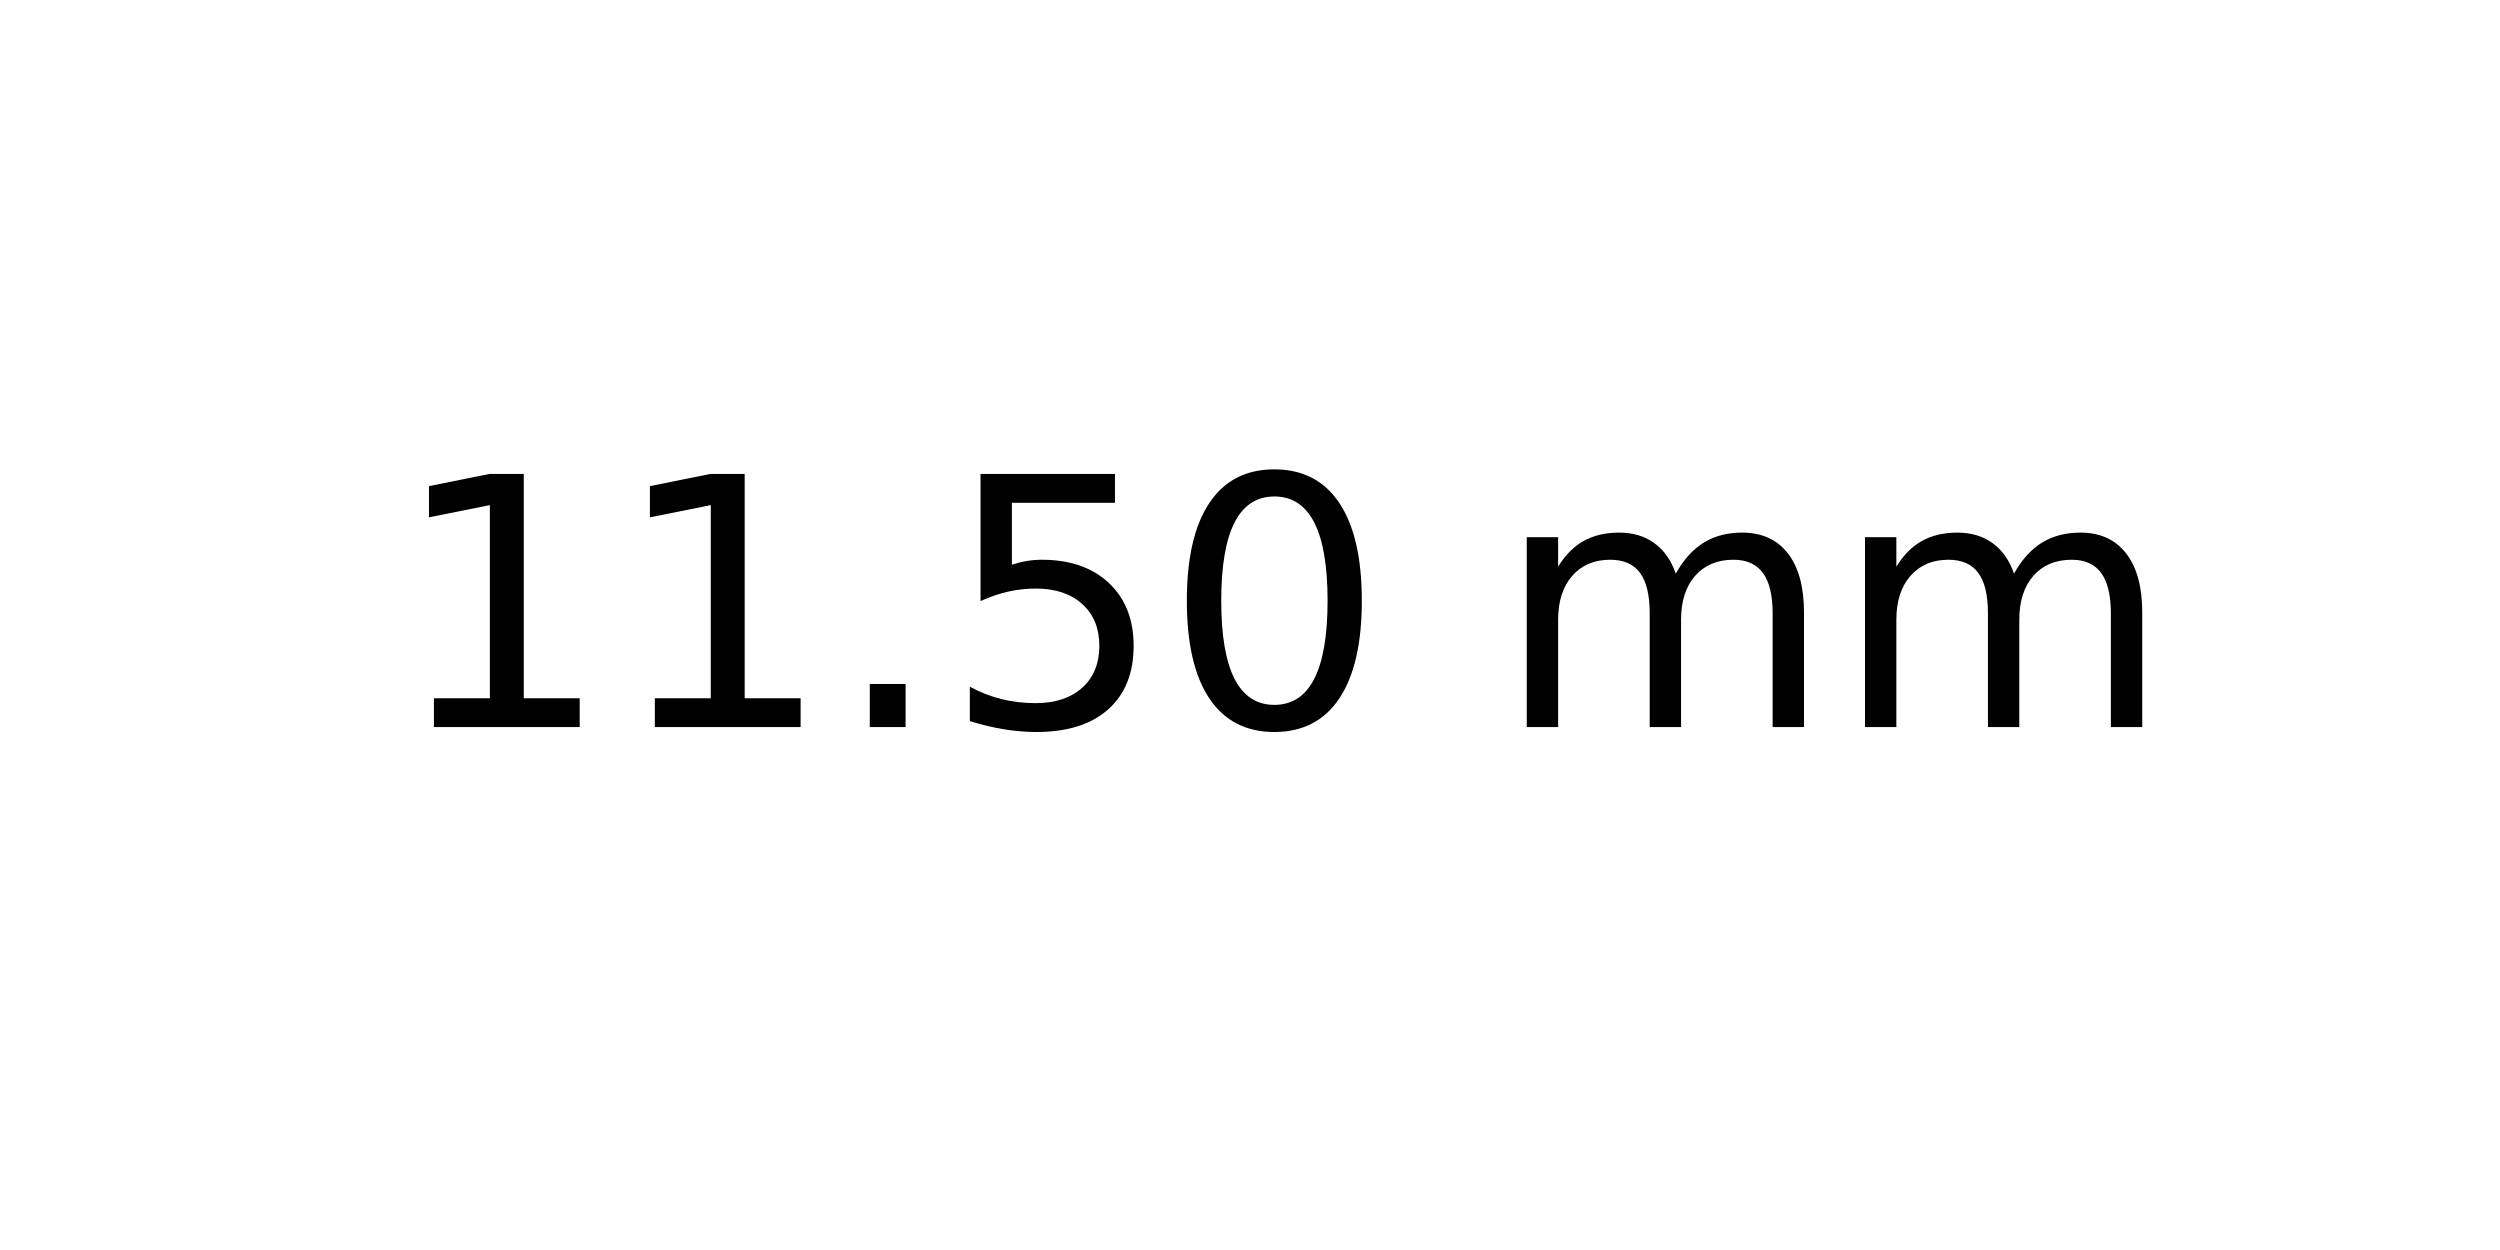
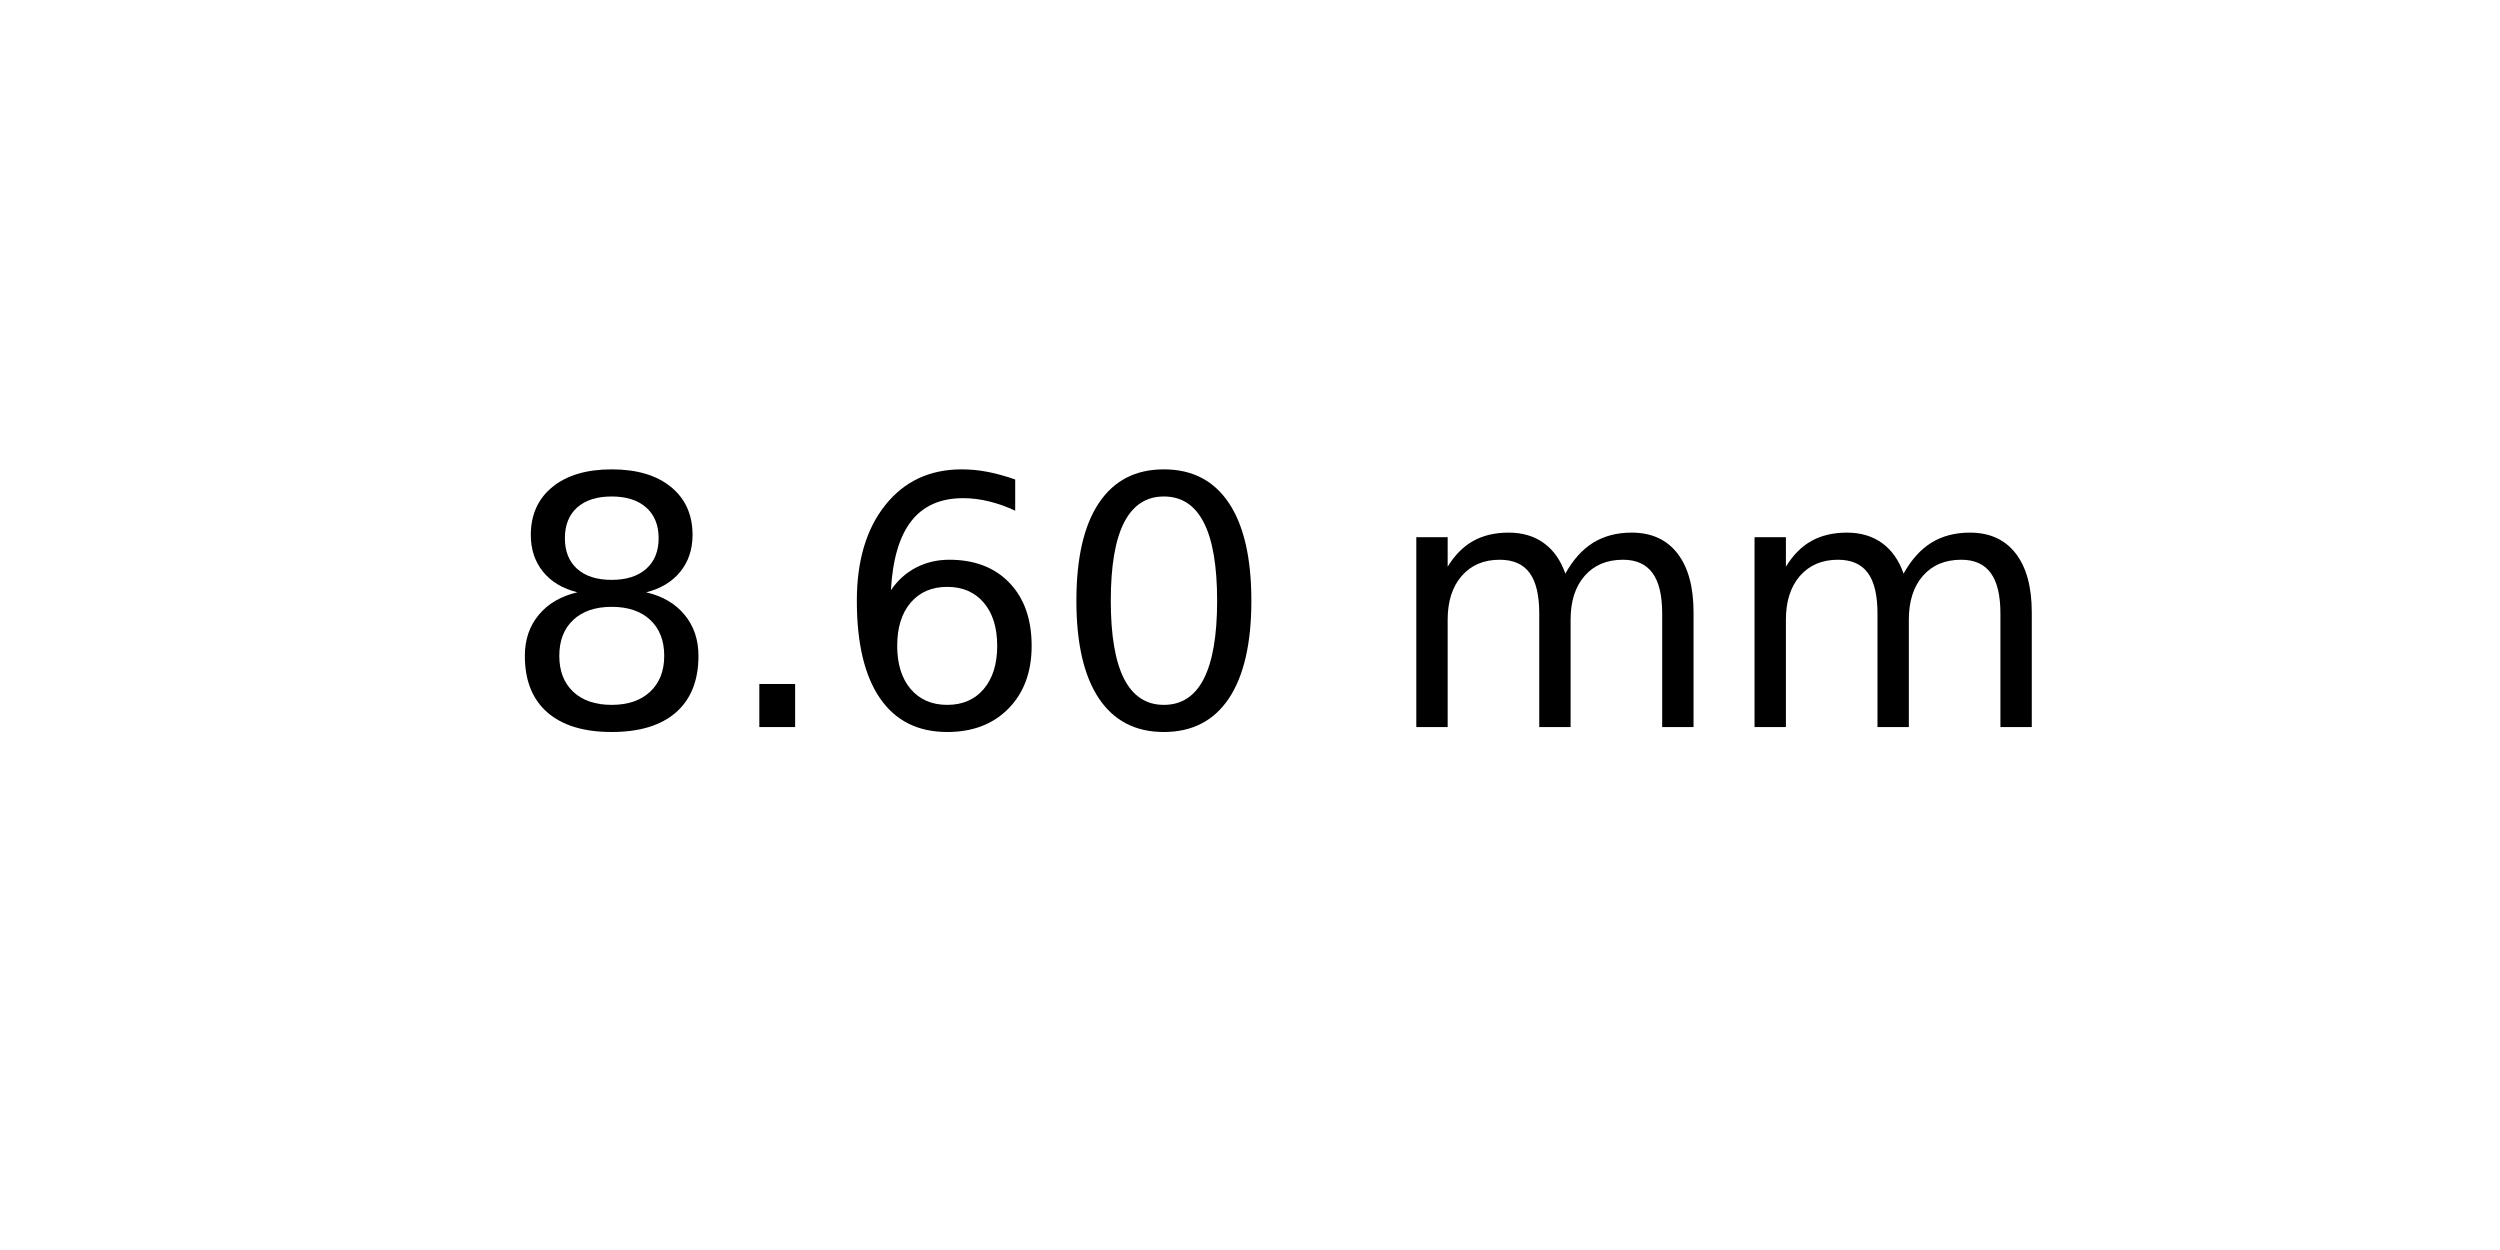
<svg xmlns="http://www.w3.org/2000/svg" xmlns:xlink="http://www.w3.org/1999/xlink" width="72pt" height="36pt" viewBox="0 0 72 36" version="1.1">
  <defs>
    <style type="text/css">*{stroke-linejoin: round; stroke-linecap: butt}</style>
  </defs>
  <g id="figure_1">
    <g id="axes_1">
      <g id="text_1">
-         <g transform="translate(11.25625 20.93937) scale(0.1 -0.1)">
+         <g transform="translate(14.4375 20.93937) scale(0.1 -0.1)">
          <defs>
-             <path id="DejaVuSans-31" d="M 794 531  L 1825 531  L 1825 4091  L 703 3866  L 703 4441  L 1819 4666  L 2450 4666  L 2450 531  L 3481 531  L 3481 0  L 794 0  L 794 531  z " transform="scale(0.015625)" />
+             <path id="DejaVuSans-38" d="M 2034 2216  Q 1584 2216 1326 1975  Q 1069 1734 1069 1313  Q 1069 891 1326 650  Q 1584 409 2034 409  Q 2484 409 2743 651  Q 3003 894 3003 1313  Q 3003 1734 2745 1975  Q 2488 2216 2034 2216  z M 1403 2484  Q 997 2584 770 2862  Q 544 3141 544 3541  Q 544 4100 942 4425  Q 1341 4750 2034 4750  Q 2731 4750 3128 4425  Q 3525 4100 3525 3541  Q 3525 3141 3298 2862  Q 3072 2584 2669 2484  Q 3125 2378 3379 2068  Q 3634 1759 3634 1313  Q 3634 634 3220 271  Q 2806 -91 2034 -91  Q 1263 -91 848 271  Q 434 634 434 1313  Q 434 1759 690 2068  Q 947 2378 1403 2484  z M 1172 3481  Q 1172 3119 1398 2916  Q 1625 2713 2034 2713  Q 2441 2713 2670 2916  Q 2900 3119 2900 3481  Q 2900 3844 2670 4047  Q 2441 4250 2034 4250  Q 1625 4250 1398 4047  Q 1172 3844 1172 3481  z " transform="scale(0.015625)" />
            <path id="DejaVuSans-2e" d="M 684 794  L 1344 794  L 1344 0  L 684 0  L 684 794  z " transform="scale(0.015625)" />
-             <path id="DejaVuSans-35" d="M 691 4666  L 3169 4666  L 3169 4134  L 1269 4134  L 1269 2991  Q 1406 3038 1543 3061  Q 1681 3084 1819 3084  Q 2600 3084 3056 2656  Q 3513 2228 3513 1497  Q 3513 744 3044 326  Q 2575 -91 1722 -91  Q 1428 -91 1123 -41  Q 819 9 494 109  L 494 744  Q 775 591 1075 516  Q 1375 441 1709 441  Q 2250 441 2565 725  Q 2881 1009 2881 1497  Q 2881 1984 2565 2268  Q 2250 2553 1709 2553  Q 1456 2553 1204 2497  Q 953 2441 691 2322  L 691 4666  z " transform="scale(0.015625)" />
+             <path id="DejaVuSans-36" d="M 2113 2584  Q 1688 2584 1439 2293  Q 1191 2003 1191 1497  Q 1191 994 1439 701  Q 1688 409 2113 409  Q 2538 409 2786 701  Q 3034 994 3034 1497  Q 3034 2003 2786 2293  Q 2538 2584 2113 2584  z M 3366 4563  L 3366 3988  Q 3128 4100 2886 4159  Q 2644 4219 2406 4219  Q 1781 4219 1451 3797  Q 1122 3375 1075 2522  Q 1259 2794 1537 2939  Q 1816 3084 2150 3084  Q 2853 3084 3261 2657  Q 3669 2231 3669 1497  Q 3669 778 3244 343  Q 2819 -91 2113 -91  Q 1303 -91 875 529  Q 447 1150 447 2328  Q 447 3434 972 4092  Q 1497 4750 2381 4750  Q 2619 4750 2861 4703  Q 3103 4656 3366 4563  z " transform="scale(0.015625)" />
            <path id="DejaVuSans-30" d="M 2034 4250  Q 1547 4250 1301 3770  Q 1056 3291 1056 2328  Q 1056 1369 1301 889  Q 1547 409 2034 409  Q 2525 409 2770 889  Q 3016 1369 3016 2328  Q 3016 3291 2770 3770  Q 2525 4250 2034 4250  z M 2034 4750  Q 2819 4750 3233 4129  Q 3647 3509 3647 2328  Q 3647 1150 3233 529  Q 2819 -91 2034 -91  Q 1250 -91 836 529  Q 422 1150 422 2328  Q 422 3509 836 4129  Q 1250 4750 2034 4750  z " transform="scale(0.015625)" />
            <path id="DejaVuSans-20" transform="scale(0.015625)" />
            <path id="DejaVuSans-6d" d="M 3328 2828  Q 3544 3216 3844 3400  Q 4144 3584 4550 3584  Q 5097 3584 5394 3201  Q 5691 2819 5691 2113  L 5691 0  L 5113 0  L 5113 2094  Q 5113 2597 4934 2840  Q 4756 3084 4391 3084  Q 3944 3084 3684 2787  Q 3425 2491 3425 1978  L 3425 0  L 2847 0  L 2847 2094  Q 2847 2600 2669 2842  Q 2491 3084 2119 3084  Q 1678 3084 1418 2786  Q 1159 2488 1159 1978  L 1159 0  L 581 0  L 581 3500  L 1159 3500  L 1159 2956  Q 1356 3278 1631 3431  Q 1906 3584 2284 3584  Q 2666 3584 2933 3390  Q 3200 3197 3328 2828  z " transform="scale(0.015625)" />
          </defs>
-           <use xlink:href="#DejaVuSans-31" />
-           <use xlink:href="#DejaVuSans-31" x="63.623" />
-           <use xlink:href="#DejaVuSans-2e" x="127.246" />
-           <use xlink:href="#DejaVuSans-35" x="159.033" />
-           <use xlink:href="#DejaVuSans-30" x="222.656" />
-           <use xlink:href="#DejaVuSans-20" x="286.279" />
-           <use xlink:href="#DejaVuSans-6d" x="318.066" />
-           <use xlink:href="#DejaVuSans-6d" x="415.479" />
+           <use xlink:href="#DejaVuSans-38" />
+           <use xlink:href="#DejaVuSans-2e" x="63.623" />
+           <use xlink:href="#DejaVuSans-36" x="95.41" />
+           <use xlink:href="#DejaVuSans-30" x="159.033" />
+           <use xlink:href="#DejaVuSans-20" x="222.656" />
+           <use xlink:href="#DejaVuSans-6d" x="254.443" />
+           <use xlink:href="#DejaVuSans-6d" x="351.855" />
        </g>
      </g>
    </g>
  </g>
</svg>
